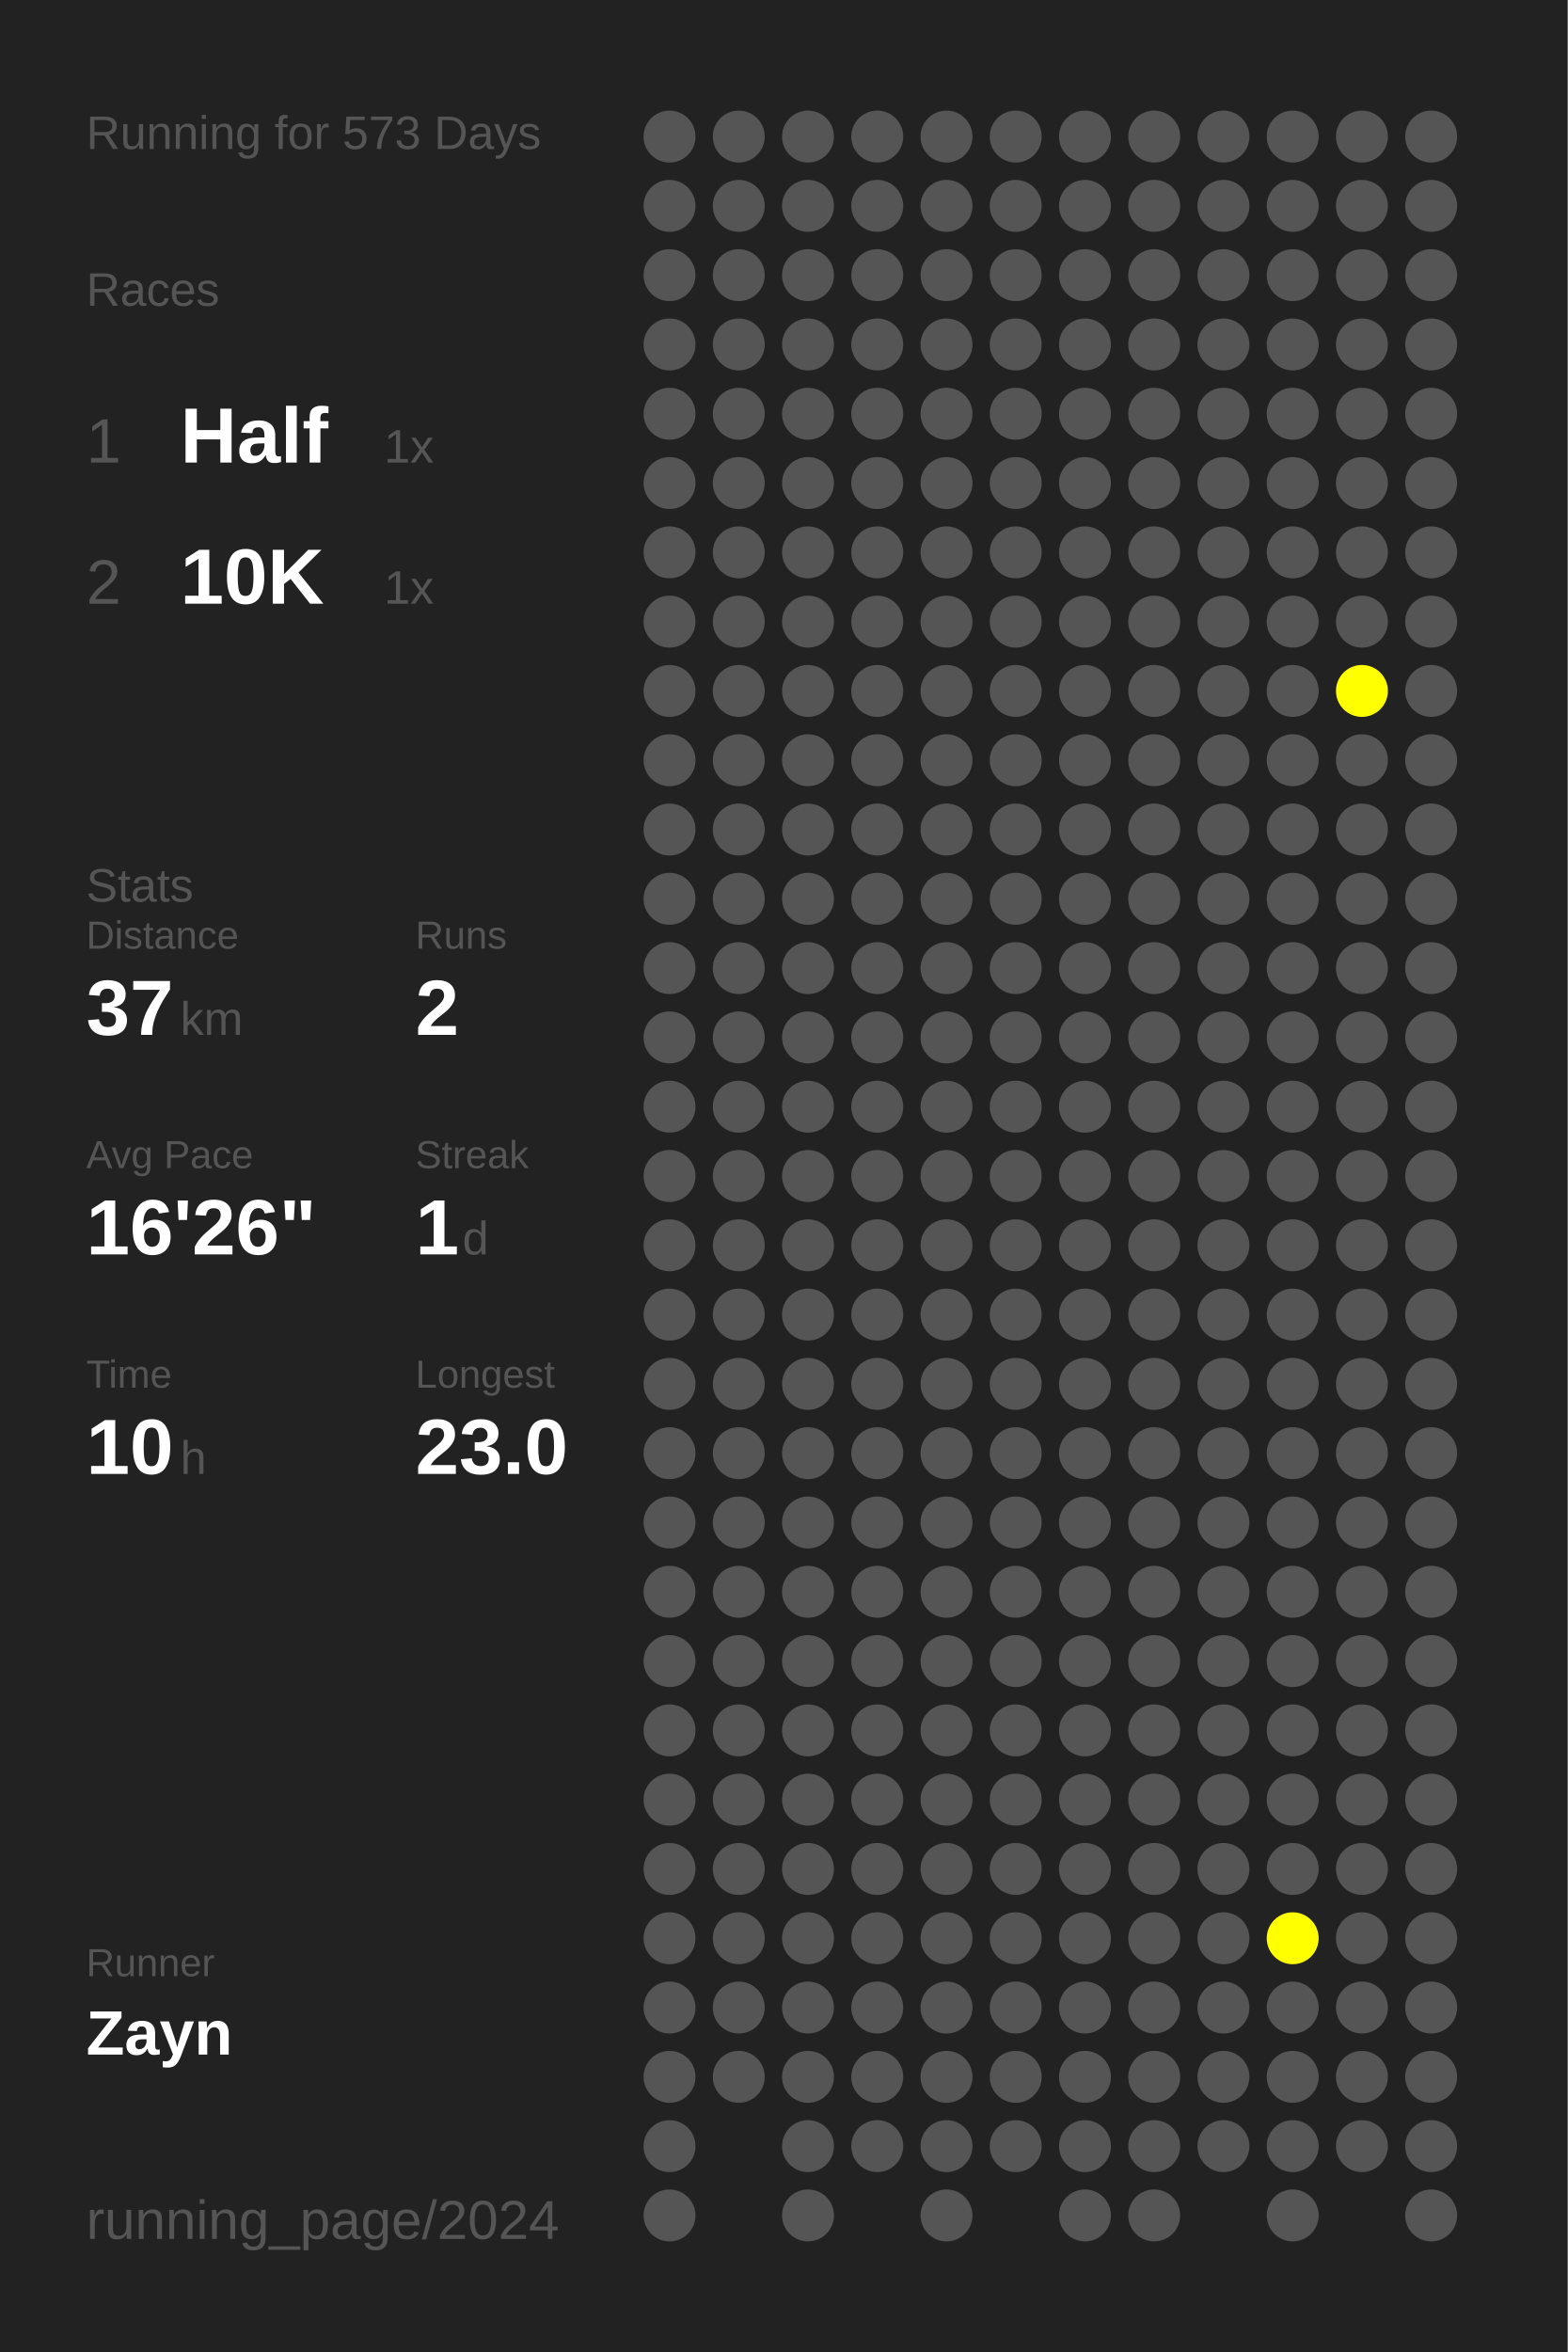
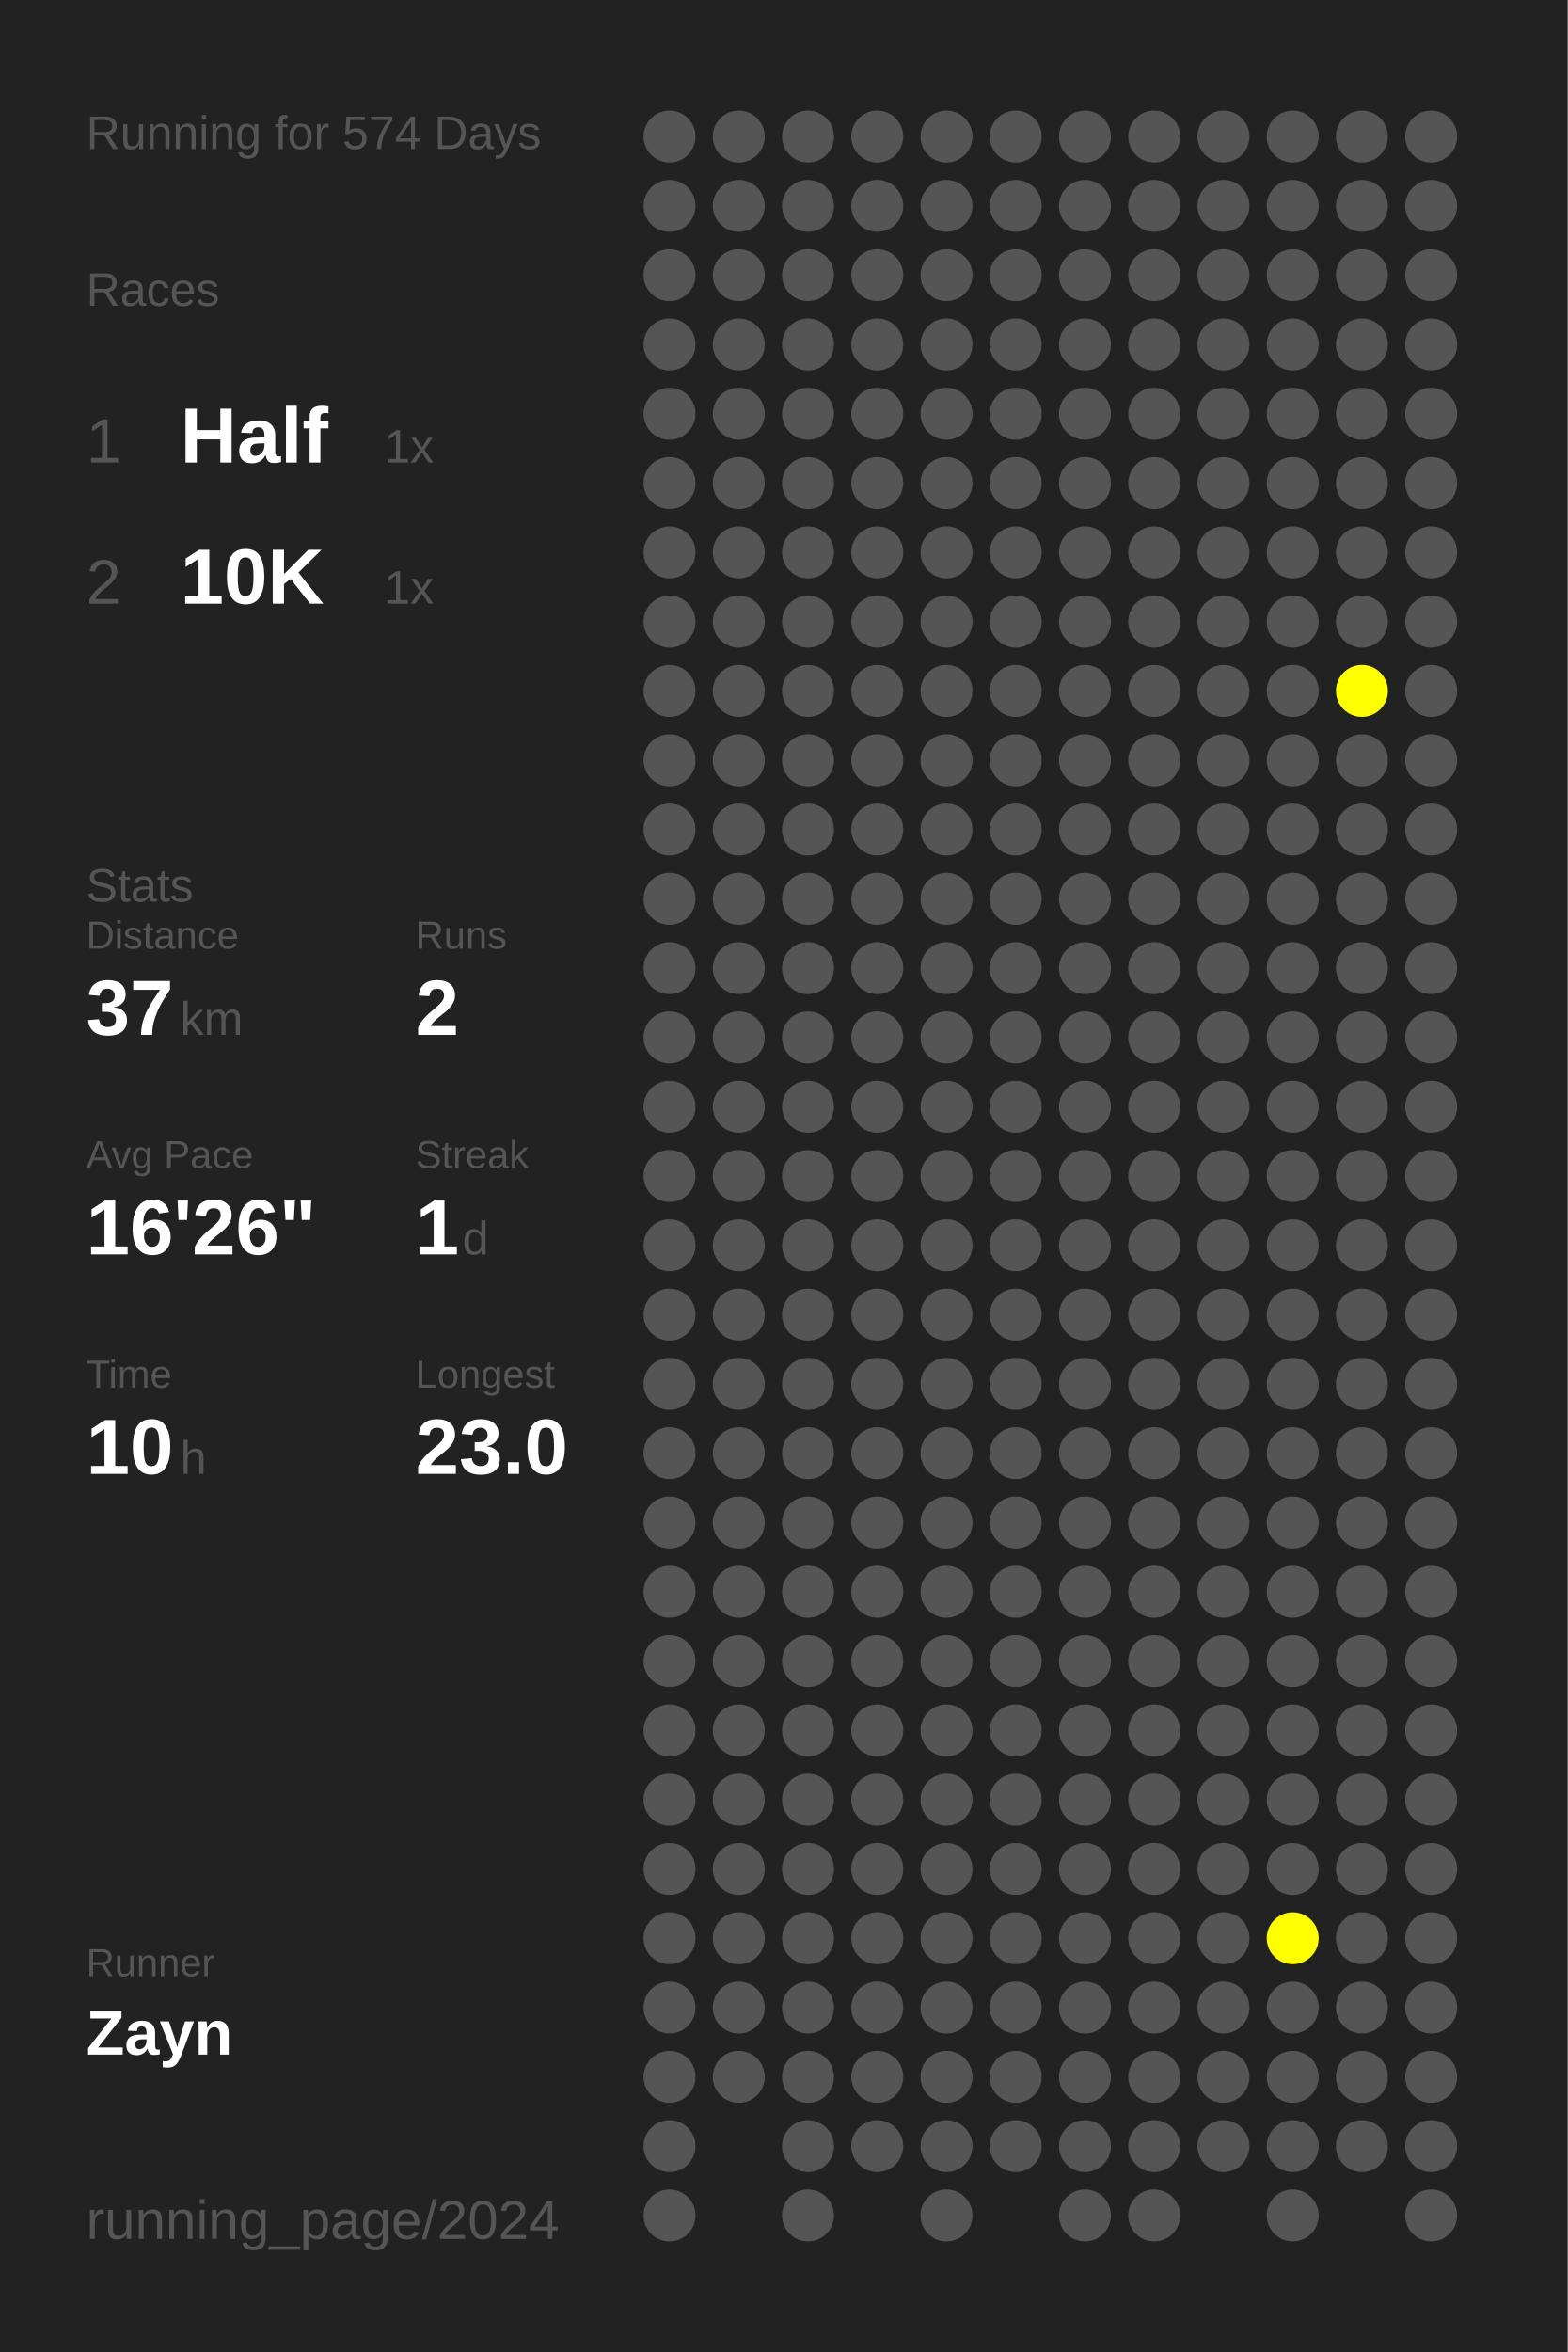
<svg xmlns="http://www.w3.org/2000/svg" baseProfile="full" height="300mm" version="1.1" viewBox="0,0,200,300" width="200mm">
  <defs />
  <rect fill="#222222" height="300" width="200" x="0" y="0" />
-   <text fill="#555555" style="font-size:6px; font-family:Arial;" x="11" y="19">Running for 573 Days</text>
+   <text fill="#555555" style="font-size:6px; font-family:Arial;" x="11" y="19">Running for 574 Days</text>
  <text fill="#555555" style="font-size:6px; font-family:Arial;" x="11" y="39">Races</text>
  <text fill="#555555" style="font-size:8px; font-family:Arial;" x="11" y="59">1</text>
  <text fill="#FFFFFF" style="font-size:10px; font-family:Arial; font-weight:bold;" x="23" y="59">Half</text>
  <text fill="#555555" style="font-size:6px; font-family:Arial;" x="49" y="59">1x</text>
  <text fill="#555555" style="font-size:8px; font-family:Arial;" x="11" y="77">2</text>
  <text fill="#FFFFFF" style="font-size:10px; font-family:Arial; font-weight:bold;" x="23" y="77">10K</text>
  <text fill="#555555" style="font-size:6px; font-family:Arial;" x="49" y="77">1x</text>
  <text fill="#555555" style="font-size:6px; font-family:Arial;" x="11" y="115">Stats</text>
  <text fill="#555555" style="font-size:5px; font-family:Arial;" x="11" y="121">Distance</text>
  <text fill="#FFFFFF" style="font-size:10px; font-family:Arial; font-weight:bold;" x="11" y="132">37</text>
  <text fill="#555555" style="font-size:6px; font-family:Arial;" x="23" y="132">km</text>
  <text fill="#555555" style="font-size:5px; font-family:Arial;" x="53" y="121">Runs</text>
  <text fill="#FFFFFF" style="font-size:10px; font-family:Arial; font-weight:bold;" x="53" y="132">2</text>
  <text fill="#555555" style="font-size:5px; font-family:Arial;" x="11" y="149">Avg Pace</text>
  <text fill="#FFFFFF" style="font-size:10px; font-family:Arial; font-weight:bold;" x="11" y="160">16'26"</text>
  <text fill="#555555" style="font-size:5px; font-family:Arial;" x="53" y="149">Streak</text>
  <text fill="#FFFFFF" style="font-size:10px; font-family:Arial; font-weight:bold;" x="53" y="160">1</text>
  <text fill="#555555" style="font-size:6px; font-family:Arial;" x="59" y="160">d</text>
  <text fill="#555555" style="font-size:5px; font-family:Arial;" x="11" y="177">Time</text>
  <text fill="#FFFFFF" style="font-size:10px; font-family:Arial; font-weight:bold;" x="11" y="188">10</text>
  <text fill="#555555" style="font-size:6px; font-family:Arial;" x="23" y="188">h</text>
  <text fill="#555555" style="font-size:5px; font-family:Arial;" x="53" y="177">Longest</text>
  <text fill="#FFFFFF" style="font-size:10px; font-family:Arial; font-weight:bold;" x="53" y="188">23.0</text>
  <text fill="#555555" style="font-size:5px; font-family:Arial;" x="11" y="252.065">Runner</text>
  <text fill="#FFFFFF" style="font-size:8px; font-family:Arial; font-weight:bold;" x="11" y="262.065">Zayn</text>
  <text fill="#555555" style="font-size:7px; font-family:Arial;" x="11" y="285.581">running_page/2024</text>
  <circle cx="85.417" cy="17.419" fill="#555555" r="3.312" />
  <circle cx="85.417" cy="26.258" fill="#555555" r="3.312" />
  <circle cx="85.417" cy="35.097" fill="#555555" r="3.312" />
  <circle cx="85.417" cy="43.935" fill="#555555" r="3.312" />
  <circle cx="85.417" cy="52.774" fill="#555555" r="3.312" />
  <circle cx="85.417" cy="61.613" fill="#555555" r="3.312" />
  <circle cx="85.417" cy="70.452" fill="#555555" r="3.312" />
  <circle cx="85.417" cy="79.29" fill="#555555" r="3.312" />
  <circle cx="85.417" cy="88.129" fill="#555555" r="3.312" />
  <circle cx="85.417" cy="96.968" fill="#555555" r="3.312" />
  <circle cx="85.417" cy="105.806" fill="#555555" r="3.312" />
  <circle cx="85.417" cy="114.645" fill="#555555" r="3.312" />
  <circle cx="85.417" cy="123.484" fill="#555555" r="3.312" />
  <circle cx="85.417" cy="132.323" fill="#555555" r="3.312" />
  <circle cx="85.417" cy="141.161" fill="#555555" r="3.312" />
  <circle cx="85.417" cy="150" fill="#555555" r="3.312" />
  <circle cx="85.417" cy="158.839" fill="#555555" r="3.312" />
  <circle cx="85.417" cy="167.677" fill="#555555" r="3.312" />
  <circle cx="85.417" cy="176.516" fill="#555555" r="3.312" />
  <circle cx="85.417" cy="185.355" fill="#555555" r="3.312" />
  <circle cx="85.417" cy="194.194" fill="#555555" r="3.312" />
  <circle cx="85.417" cy="203.032" fill="#555555" r="3.312" />
  <circle cx="85.417" cy="211.871" fill="#555555" r="3.312" />
  <circle cx="85.417" cy="220.71" fill="#555555" r="3.312" />
  <circle cx="85.417" cy="229.548" fill="#555555" r="3.312" />
  <circle cx="85.417" cy="238.387" fill="#555555" r="3.312" />
  <circle cx="85.417" cy="247.226" fill="#555555" r="3.312" />
  <circle cx="85.417" cy="256.065" fill="#555555" r="3.312" />
  <circle cx="85.417" cy="264.903" fill="#555555" r="3.312" />
  <circle cx="85.417" cy="273.742" fill="#555555" r="3.312" />
  <circle cx="85.417" cy="282.581" fill="#555555" r="3.312" />
  <circle cx="94.25" cy="17.419" fill="#555555" r="3.312" />
  <circle cx="94.25" cy="26.258" fill="#555555" r="3.312" />
  <circle cx="94.25" cy="35.097" fill="#555555" r="3.312" />
  <circle cx="94.25" cy="43.935" fill="#555555" r="3.312" />
  <circle cx="94.25" cy="52.774" fill="#555555" r="3.312" />
  <circle cx="94.25" cy="61.613" fill="#555555" r="3.312" />
  <circle cx="94.25" cy="70.452" fill="#555555" r="3.312" />
  <circle cx="94.25" cy="79.29" fill="#555555" r="3.312" />
  <circle cx="94.25" cy="88.129" fill="#555555" r="3.312" />
  <circle cx="94.25" cy="96.968" fill="#555555" r="3.312" />
  <circle cx="94.25" cy="105.806" fill="#555555" r="3.312" />
  <circle cx="94.25" cy="114.645" fill="#555555" r="3.312" />
  <circle cx="94.25" cy="123.484" fill="#555555" r="3.312" />
  <circle cx="94.25" cy="132.323" fill="#555555" r="3.312" />
  <circle cx="94.25" cy="141.161" fill="#555555" r="3.312" />
  <circle cx="94.25" cy="150" fill="#555555" r="3.312" />
  <circle cx="94.25" cy="158.839" fill="#555555" r="3.312" />
  <circle cx="94.25" cy="167.677" fill="#555555" r="3.312" />
  <circle cx="94.25" cy="176.516" fill="#555555" r="3.312" />
  <circle cx="94.25" cy="185.355" fill="#555555" r="3.312" />
  <circle cx="94.25" cy="194.194" fill="#555555" r="3.312" />
  <circle cx="94.25" cy="203.032" fill="#555555" r="3.312" />
  <circle cx="94.25" cy="211.871" fill="#555555" r="3.312" />
  <circle cx="94.25" cy="220.71" fill="#555555" r="3.312" />
  <circle cx="94.25" cy="229.548" fill="#555555" r="3.312" />
  <circle cx="94.25" cy="238.387" fill="#555555" r="3.312" />
  <circle cx="94.25" cy="247.226" fill="#555555" r="3.312" />
  <circle cx="94.25" cy="256.065" fill="#555555" r="3.312" />
  <circle cx="94.25" cy="264.903" fill="#555555" r="3.312" />
  <circle cx="103.083" cy="17.419" fill="#555555" r="3.312" />
  <circle cx="103.083" cy="26.258" fill="#555555" r="3.312" />
  <circle cx="103.083" cy="35.097" fill="#555555" r="3.312" />
  <circle cx="103.083" cy="43.935" fill="#555555" r="3.312" />
  <circle cx="103.083" cy="52.774" fill="#555555" r="3.312" />
  <circle cx="103.083" cy="61.613" fill="#555555" r="3.312" />
  <circle cx="103.083" cy="70.452" fill="#555555" r="3.312" />
  <circle cx="103.083" cy="79.29" fill="#555555" r="3.312" />
  <circle cx="103.083" cy="88.129" fill="#555555" r="3.312" />
  <circle cx="103.083" cy="96.968" fill="#555555" r="3.312" />
  <circle cx="103.083" cy="105.806" fill="#555555" r="3.312" />
  <circle cx="103.083" cy="114.645" fill="#555555" r="3.312" />
  <circle cx="103.083" cy="123.484" fill="#555555" r="3.312" />
  <circle cx="103.083" cy="132.323" fill="#555555" r="3.312" />
  <circle cx="103.083" cy="141.161" fill="#555555" r="3.312" />
  <circle cx="103.083" cy="150" fill="#555555" r="3.312" />
  <circle cx="103.083" cy="158.839" fill="#555555" r="3.312" />
  <circle cx="103.083" cy="167.677" fill="#555555" r="3.312" />
  <circle cx="103.083" cy="176.516" fill="#555555" r="3.312" />
  <circle cx="103.083" cy="185.355" fill="#555555" r="3.312" />
  <circle cx="103.083" cy="194.194" fill="#555555" r="3.312" />
  <circle cx="103.083" cy="203.032" fill="#555555" r="3.312" />
  <circle cx="103.083" cy="211.871" fill="#555555" r="3.312" />
  <circle cx="103.083" cy="220.71" fill="#555555" r="3.312" />
  <circle cx="103.083" cy="229.548" fill="#555555" r="3.312" />
  <circle cx="103.083" cy="238.387" fill="#555555" r="3.312" />
  <circle cx="103.083" cy="247.226" fill="#555555" r="3.312" />
  <circle cx="103.083" cy="256.065" fill="#555555" r="3.312" />
  <circle cx="103.083" cy="264.903" fill="#555555" r="3.312" />
  <circle cx="103.083" cy="273.742" fill="#555555" r="3.312" />
  <circle cx="103.083" cy="282.581" fill="#555555" r="3.312" />
  <circle cx="111.917" cy="17.419" fill="#555555" r="3.312" />
  <circle cx="111.917" cy="26.258" fill="#555555" r="3.312" />
  <circle cx="111.917" cy="35.097" fill="#555555" r="3.312" />
  <circle cx="111.917" cy="43.935" fill="#555555" r="3.312" />
  <circle cx="111.917" cy="52.774" fill="#555555" r="3.312" />
  <circle cx="111.917" cy="61.613" fill="#555555" r="3.312" />
  <circle cx="111.917" cy="70.452" fill="#555555" r="3.312" />
  <circle cx="111.917" cy="79.29" fill="#555555" r="3.312" />
  <circle cx="111.917" cy="88.129" fill="#555555" r="3.312" />
  <circle cx="111.917" cy="96.968" fill="#555555" r="3.312" />
  <circle cx="111.917" cy="105.806" fill="#555555" r="3.312" />
  <circle cx="111.917" cy="114.645" fill="#555555" r="3.312" />
  <circle cx="111.917" cy="123.484" fill="#555555" r="3.312" />
  <circle cx="111.917" cy="132.323" fill="#555555" r="3.312" />
  <circle cx="111.917" cy="141.161" fill="#555555" r="3.312" />
  <circle cx="111.917" cy="150" fill="#555555" r="3.312" />
  <circle cx="111.917" cy="158.839" fill="#555555" r="3.312" />
  <circle cx="111.917" cy="167.677" fill="#555555" r="3.312" />
  <circle cx="111.917" cy="176.516" fill="#555555" r="3.312" />
  <circle cx="111.917" cy="185.355" fill="#555555" r="3.312" />
  <circle cx="111.917" cy="194.194" fill="#555555" r="3.312" />
  <circle cx="111.917" cy="203.032" fill="#555555" r="3.312" />
  <circle cx="111.917" cy="211.871" fill="#555555" r="3.312" />
  <circle cx="111.917" cy="220.71" fill="#555555" r="3.312" />
  <circle cx="111.917" cy="229.548" fill="#555555" r="3.312" />
  <circle cx="111.917" cy="238.387" fill="#555555" r="3.312" />
  <circle cx="111.917" cy="247.226" fill="#555555" r="3.312" />
  <circle cx="111.917" cy="256.065" fill="#555555" r="3.312" />
  <circle cx="111.917" cy="264.903" fill="#555555" r="3.312" />
  <circle cx="111.917" cy="273.742" fill="#555555" r="3.312" />
  <circle cx="120.75" cy="17.419" fill="#555555" r="3.312" />
  <circle cx="120.75" cy="26.258" fill="#555555" r="3.312" />
  <circle cx="120.75" cy="35.097" fill="#555555" r="3.312" />
  <circle cx="120.75" cy="43.935" fill="#555555" r="3.312" />
  <circle cx="120.75" cy="52.774" fill="#555555" r="3.312" />
  <circle cx="120.75" cy="61.613" fill="#555555" r="3.312" />
  <circle cx="120.75" cy="70.452" fill="#555555" r="3.312" />
  <circle cx="120.75" cy="79.29" fill="#555555" r="3.312" />
  <circle cx="120.75" cy="88.129" fill="#555555" r="3.312" />
  <circle cx="120.75" cy="96.968" fill="#555555" r="3.312" />
  <circle cx="120.75" cy="105.806" fill="#555555" r="3.312" />
  <circle cx="120.75" cy="114.645" fill="#555555" r="3.312" />
  <circle cx="120.75" cy="123.484" fill="#555555" r="3.312" />
  <circle cx="120.75" cy="132.323" fill="#555555" r="3.312" />
  <circle cx="120.75" cy="141.161" fill="#555555" r="3.312" />
  <circle cx="120.75" cy="150" fill="#555555" r="3.312" />
  <circle cx="120.75" cy="158.839" fill="#555555" r="3.312" />
  <circle cx="120.75" cy="167.677" fill="#555555" r="3.312" />
  <circle cx="120.75" cy="176.516" fill="#555555" r="3.312" />
  <circle cx="120.75" cy="185.355" fill="#555555" r="3.312" />
  <circle cx="120.75" cy="194.194" fill="#555555" r="3.312" />
  <circle cx="120.75" cy="203.032" fill="#555555" r="3.312" />
  <circle cx="120.75" cy="211.871" fill="#555555" r="3.312" />
  <circle cx="120.75" cy="220.71" fill="#555555" r="3.312" />
  <circle cx="120.75" cy="229.548" fill="#555555" r="3.312" />
  <circle cx="120.75" cy="238.387" fill="#555555" r="3.312" />
  <circle cx="120.75" cy="247.226" fill="#555555" r="3.312" />
  <circle cx="120.75" cy="256.065" fill="#555555" r="3.312" />
  <circle cx="120.75" cy="264.903" fill="#555555" r="3.312" />
  <circle cx="120.75" cy="273.742" fill="#555555" r="3.312" />
  <circle cx="120.75" cy="282.581" fill="#555555" r="3.312" />
  <circle cx="129.583" cy="17.419" fill="#555555" r="3.312" />
  <circle cx="129.583" cy="26.258" fill="#555555" r="3.312" />
  <circle cx="129.583" cy="35.097" fill="#555555" r="3.312" />
  <circle cx="129.583" cy="43.935" fill="#555555" r="3.312" />
  <circle cx="129.583" cy="52.774" fill="#555555" r="3.312" />
  <circle cx="129.583" cy="61.613" fill="#555555" r="3.312" />
  <circle cx="129.583" cy="70.452" fill="#555555" r="3.312" />
  <circle cx="129.583" cy="79.29" fill="#555555" r="3.312" />
  <circle cx="129.583" cy="88.129" fill="#555555" r="3.312" />
  <circle cx="129.583" cy="96.968" fill="#555555" r="3.312" />
  <circle cx="129.583" cy="105.806" fill="#555555" r="3.312" />
  <circle cx="129.583" cy="114.645" fill="#555555" r="3.312" />
  <circle cx="129.583" cy="123.484" fill="#555555" r="3.312" />
  <circle cx="129.583" cy="132.323" fill="#555555" r="3.312" />
  <circle cx="129.583" cy="141.161" fill="#555555" r="3.312" />
  <circle cx="129.583" cy="150" fill="#555555" r="3.312" />
  <circle cx="129.583" cy="158.839" fill="#555555" r="3.312" />
  <circle cx="129.583" cy="167.677" fill="#555555" r="3.312" />
  <circle cx="129.583" cy="176.516" fill="#555555" r="3.312" />
  <circle cx="129.583" cy="185.355" fill="#555555" r="3.312" />
  <circle cx="129.583" cy="194.194" fill="#555555" r="3.312" />
  <circle cx="129.583" cy="203.032" fill="#555555" r="3.312" />
  <circle cx="129.583" cy="211.871" fill="#555555" r="3.312" />
  <circle cx="129.583" cy="220.71" fill="#555555" r="3.312" />
  <circle cx="129.583" cy="229.548" fill="#555555" r="3.312" />
  <circle cx="129.583" cy="238.387" fill="#555555" r="3.312" />
  <circle cx="129.583" cy="247.226" fill="#555555" r="3.312" />
  <circle cx="129.583" cy="256.065" fill="#555555" r="3.312" />
  <circle cx="129.583" cy="264.903" fill="#555555" r="3.312" />
  <circle cx="129.583" cy="273.742" fill="#555555" r="3.312" />
  <circle cx="138.417" cy="17.419" fill="#555555" r="3.312" />
  <circle cx="138.417" cy="26.258" fill="#555555" r="3.312" />
  <circle cx="138.417" cy="35.097" fill="#555555" r="3.312" />
  <circle cx="138.417" cy="43.935" fill="#555555" r="3.312" />
  <circle cx="138.417" cy="52.774" fill="#555555" r="3.312" />
  <circle cx="138.417" cy="61.613" fill="#555555" r="3.312" />
  <circle cx="138.417" cy="70.452" fill="#555555" r="3.312" />
  <circle cx="138.417" cy="79.29" fill="#555555" r="3.312" />
  <circle cx="138.417" cy="88.129" fill="#555555" r="3.312" />
  <circle cx="138.417" cy="96.968" fill="#555555" r="3.312" />
  <circle cx="138.417" cy="105.806" fill="#555555" r="3.312" />
  <circle cx="138.417" cy="114.645" fill="#555555" r="3.312" />
  <circle cx="138.417" cy="123.484" fill="#555555" r="3.312" />
  <circle cx="138.417" cy="132.323" fill="#555555" r="3.312" />
  <circle cx="138.417" cy="141.161" fill="#555555" r="3.312" />
  <circle cx="138.417" cy="150" fill="#555555" r="3.312" />
  <circle cx="138.417" cy="158.839" fill="#555555" r="3.312" />
  <circle cx="138.417" cy="167.677" fill="#555555" r="3.312" />
  <circle cx="138.417" cy="176.516" fill="#555555" r="3.312" />
  <circle cx="138.417" cy="185.355" fill="#555555" r="3.312" />
  <circle cx="138.417" cy="194.194" fill="#555555" r="3.312" />
  <circle cx="138.417" cy="203.032" fill="#555555" r="3.312" />
  <circle cx="138.417" cy="211.871" fill="#555555" r="3.312" />
  <circle cx="138.417" cy="220.71" fill="#555555" r="3.312" />
  <circle cx="138.417" cy="229.548" fill="#555555" r="3.312" />
  <circle cx="138.417" cy="238.387" fill="#555555" r="3.312" />
  <circle cx="138.417" cy="247.226" fill="#555555" r="3.312" />
  <circle cx="138.417" cy="256.065" fill="#555555" r="3.312" />
  <circle cx="138.417" cy="264.903" fill="#555555" r="3.312" />
  <circle cx="138.417" cy="273.742" fill="#555555" r="3.312" />
  <circle cx="138.417" cy="282.581" fill="#555555" r="3.312" />
  <circle cx="147.25" cy="17.419" fill="#555555" r="3.312" />
  <circle cx="147.25" cy="26.258" fill="#555555" r="3.312" />
  <circle cx="147.25" cy="35.097" fill="#555555" r="3.312" />
  <circle cx="147.25" cy="43.935" fill="#555555" r="3.312" />
  <circle cx="147.25" cy="52.774" fill="#555555" r="3.312" />
  <circle cx="147.25" cy="61.613" fill="#555555" r="3.312" />
  <circle cx="147.25" cy="70.452" fill="#555555" r="3.312" />
  <circle cx="147.25" cy="79.29" fill="#555555" r="3.312" />
  <circle cx="147.25" cy="88.129" fill="#555555" r="3.312" />
  <circle cx="147.25" cy="96.968" fill="#555555" r="3.312" />
  <circle cx="147.25" cy="105.806" fill="#555555" r="3.312" />
  <circle cx="147.25" cy="114.645" fill="#555555" r="3.312" />
  <circle cx="147.25" cy="123.484" fill="#555555" r="3.312" />
  <circle cx="147.25" cy="132.323" fill="#555555" r="3.312" />
  <circle cx="147.25" cy="141.161" fill="#555555" r="3.312" />
  <circle cx="147.25" cy="150" fill="#555555" r="3.312" />
  <circle cx="147.25" cy="158.839" fill="#555555" r="3.312" />
  <circle cx="147.25" cy="167.677" fill="#555555" r="3.312" />
  <circle cx="147.25" cy="176.516" fill="#555555" r="3.312" />
  <circle cx="147.25" cy="185.355" fill="#555555" r="3.312" />
  <circle cx="147.25" cy="194.194" fill="#555555" r="3.312" />
  <circle cx="147.25" cy="203.032" fill="#555555" r="3.312" />
  <circle cx="147.25" cy="211.871" fill="#555555" r="3.312" />
  <circle cx="147.25" cy="220.71" fill="#555555" r="3.312" />
  <circle cx="147.25" cy="229.548" fill="#555555" r="3.312" />
  <circle cx="147.25" cy="238.387" fill="#555555" r="3.312" />
  <circle cx="147.25" cy="247.226" fill="#555555" r="3.312" />
  <circle cx="147.25" cy="256.065" fill="#555555" r="3.312" />
  <circle cx="147.25" cy="264.903" fill="#555555" r="3.312" />
  <circle cx="147.25" cy="273.742" fill="#555555" r="3.312" />
  <circle cx="147.25" cy="282.581" fill="#555555" r="3.312" />
  <circle cx="156.083" cy="17.419" fill="#555555" r="3.312" />
  <circle cx="156.083" cy="26.258" fill="#555555" r="3.312" />
  <circle cx="156.083" cy="35.097" fill="#555555" r="3.312" />
  <circle cx="156.083" cy="43.935" fill="#555555" r="3.312" />
  <circle cx="156.083" cy="52.774" fill="#555555" r="3.312" />
  <circle cx="156.083" cy="61.613" fill="#555555" r="3.312" />
  <circle cx="156.083" cy="70.452" fill="#555555" r="3.312" />
  <circle cx="156.083" cy="79.29" fill="#555555" r="3.312" />
  <circle cx="156.083" cy="88.129" fill="#555555" r="3.312" />
  <circle cx="156.083" cy="96.968" fill="#555555" r="3.312" />
  <circle cx="156.083" cy="105.806" fill="#555555" r="3.312" />
  <circle cx="156.083" cy="114.645" fill="#555555" r="3.312" />
  <circle cx="156.083" cy="123.484" fill="#555555" r="3.312" />
  <circle cx="156.083" cy="132.323" fill="#555555" r="3.312" />
  <circle cx="156.083" cy="141.161" fill="#555555" r="3.312" />
  <circle cx="156.083" cy="150" fill="#555555" r="3.312" />
  <circle cx="156.083" cy="158.839" fill="#555555" r="3.312" />
  <circle cx="156.083" cy="167.677" fill="#555555" r="3.312" />
  <circle cx="156.083" cy="176.516" fill="#555555" r="3.312" />
  <circle cx="156.083" cy="185.355" fill="#555555" r="3.312" />
  <circle cx="156.083" cy="194.194" fill="#555555" r="3.312" />
  <circle cx="156.083" cy="203.032" fill="#555555" r="3.312" />
  <circle cx="156.083" cy="211.871" fill="#555555" r="3.312" />
  <circle cx="156.083" cy="220.71" fill="#555555" r="3.312" />
  <circle cx="156.083" cy="229.548" fill="#555555" r="3.312" />
  <circle cx="156.083" cy="238.387" fill="#555555" r="3.312" />
  <circle cx="156.083" cy="247.226" fill="#555555" r="3.312" />
  <circle cx="156.083" cy="256.065" fill="#555555" r="3.312" />
  <circle cx="156.083" cy="264.903" fill="#555555" r="3.312" />
  <circle cx="156.083" cy="273.742" fill="#555555" r="3.312" />
  <circle cx="164.917" cy="17.419" fill="#555555" r="3.312" />
  <circle cx="164.917" cy="26.258" fill="#555555" r="3.312" />
  <circle cx="164.917" cy="35.097" fill="#555555" r="3.312" />
  <circle cx="164.917" cy="43.935" fill="#555555" r="3.312" />
  <circle cx="164.917" cy="52.774" fill="#555555" r="3.312" />
  <circle cx="164.917" cy="61.613" fill="#555555" r="3.312" />
  <circle cx="164.917" cy="70.452" fill="#555555" r="3.312" />
  <circle cx="164.917" cy="79.29" fill="#555555" r="3.312" />
  <circle cx="164.917" cy="88.129" fill="#555555" r="3.312" />
  <circle cx="164.917" cy="96.968" fill="#555555" r="3.312" />
  <circle cx="164.917" cy="105.806" fill="#555555" r="3.312" />
  <circle cx="164.917" cy="114.645" fill="#555555" r="3.312" />
  <circle cx="164.917" cy="123.484" fill="#555555" r="3.312" />
  <circle cx="164.917" cy="132.323" fill="#555555" r="3.312" />
  <circle cx="164.917" cy="141.161" fill="#555555" r="3.312" />
  <circle cx="164.917" cy="150" fill="#555555" r="3.312" />
  <circle cx="164.917" cy="158.839" fill="#555555" r="3.312" />
  <circle cx="164.917" cy="167.677" fill="#555555" r="3.312" />
  <circle cx="164.917" cy="176.516" fill="#555555" r="3.312" />
  <circle cx="164.917" cy="185.355" fill="#555555" r="3.312" />
  <circle cx="164.917" cy="194.194" fill="#555555" r="3.312" />
  <circle cx="164.917" cy="203.032" fill="#555555" r="3.312" />
  <circle cx="164.917" cy="211.871" fill="#555555" r="3.312" />
  <circle cx="164.917" cy="220.71" fill="#555555" r="3.312" />
  <circle cx="164.917" cy="229.548" fill="#555555" r="3.312" />
  <circle cx="164.917" cy="238.387" fill="#555555" r="3.312" />
  <circle cx="164.917" cy="247.226" fill="#FFFF00" r="3.312" />
  <circle cx="164.917" cy="256.065" fill="#555555" r="3.312" />
  <circle cx="164.917" cy="264.903" fill="#555555" r="3.312" />
  <circle cx="164.917" cy="273.742" fill="#555555" r="3.312" />
  <circle cx="164.917" cy="282.581" fill="#555555" r="3.312" />
  <circle cx="173.75" cy="17.419" fill="#555555" r="3.312" />
  <circle cx="173.75" cy="26.258" fill="#555555" r="3.312" />
  <circle cx="173.75" cy="35.097" fill="#555555" r="3.312" />
  <circle cx="173.75" cy="43.935" fill="#555555" r="3.312" />
  <circle cx="173.75" cy="52.774" fill="#555555" r="3.312" />
  <circle cx="173.75" cy="61.613" fill="#555555" r="3.312" />
  <circle cx="173.75" cy="70.452" fill="#555555" r="3.312" />
  <circle cx="173.75" cy="79.29" fill="#555555" r="3.312" />
  <circle cx="173.75" cy="88.129" fill="#FFFF00" r="3.312" />
  <circle cx="173.75" cy="96.968" fill="#555555" r="3.312" />
  <circle cx="173.75" cy="105.806" fill="#555555" r="3.312" />
  <circle cx="173.75" cy="114.645" fill="#555555" r="3.312" />
  <circle cx="173.75" cy="123.484" fill="#555555" r="3.312" />
  <circle cx="173.75" cy="132.323" fill="#555555" r="3.312" />
  <circle cx="173.75" cy="141.161" fill="#555555" r="3.312" />
  <circle cx="173.75" cy="150" fill="#555555" r="3.312" />
  <circle cx="173.75" cy="158.839" fill="#555555" r="3.312" />
  <circle cx="173.75" cy="167.677" fill="#555555" r="3.312" />
  <circle cx="173.75" cy="176.516" fill="#555555" r="3.312" />
  <circle cx="173.75" cy="185.355" fill="#555555" r="3.312" />
  <circle cx="173.75" cy="194.194" fill="#555555" r="3.312" />
  <circle cx="173.75" cy="203.032" fill="#555555" r="3.312" />
  <circle cx="173.75" cy="211.871" fill="#555555" r="3.312" />
  <circle cx="173.75" cy="220.71" fill="#555555" r="3.312" />
  <circle cx="173.75" cy="229.548" fill="#555555" r="3.312" />
  <circle cx="173.75" cy="238.387" fill="#555555" r="3.312" />
  <circle cx="173.75" cy="247.226" fill="#555555" r="3.312" />
  <circle cx="173.75" cy="256.065" fill="#555555" r="3.312" />
  <circle cx="173.75" cy="264.903" fill="#555555" r="3.312" />
  <circle cx="173.75" cy="273.742" fill="#555555" r="3.312" />
  <circle cx="182.583" cy="17.419" fill="#555555" r="3.312" />
  <circle cx="182.583" cy="26.258" fill="#555555" r="3.312" />
  <circle cx="182.583" cy="35.097" fill="#555555" r="3.312" />
  <circle cx="182.583" cy="43.935" fill="#555555" r="3.312" />
  <circle cx="182.583" cy="52.774" fill="#555555" r="3.312" />
  <circle cx="182.583" cy="61.613" fill="#555555" r="3.312" />
  <circle cx="182.583" cy="70.452" fill="#555555" r="3.312" />
  <circle cx="182.583" cy="79.29" fill="#555555" r="3.312" />
  <circle cx="182.583" cy="88.129" fill="#555555" r="3.312" />
  <circle cx="182.583" cy="96.968" fill="#555555" r="3.312" />
  <circle cx="182.583" cy="105.806" fill="#555555" r="3.312" />
  <circle cx="182.583" cy="114.645" fill="#555555" r="3.312" />
  <circle cx="182.583" cy="123.484" fill="#555555" r="3.312" />
  <circle cx="182.583" cy="132.323" fill="#555555" r="3.312" />
  <circle cx="182.583" cy="141.161" fill="#555555" r="3.312" />
  <circle cx="182.583" cy="150" fill="#555555" r="3.312" />
  <circle cx="182.583" cy="158.839" fill="#555555" r="3.312" />
  <circle cx="182.583" cy="167.677" fill="#555555" r="3.312" />
  <circle cx="182.583" cy="176.516" fill="#555555" r="3.312" />
  <circle cx="182.583" cy="185.355" fill="#555555" r="3.312" />
  <circle cx="182.583" cy="194.194" fill="#555555" r="3.312" />
  <circle cx="182.583" cy="203.032" fill="#555555" r="3.312" />
  <circle cx="182.583" cy="211.871" fill="#555555" r="3.312" />
  <circle cx="182.583" cy="220.71" fill="#555555" r="3.312" />
  <circle cx="182.583" cy="229.548" fill="#555555" r="3.312" />
  <circle cx="182.583" cy="238.387" fill="#555555" r="3.312" />
  <circle cx="182.583" cy="247.226" fill="#555555" r="3.312" />
  <circle cx="182.583" cy="256.065" fill="#555555" r="3.312" />
  <circle cx="182.583" cy="264.903" fill="#555555" r="3.312" />
  <circle cx="182.583" cy="273.742" fill="#555555" r="3.312" />
  <circle cx="182.583" cy="282.581" fill="#555555" r="3.312" />
</svg>
